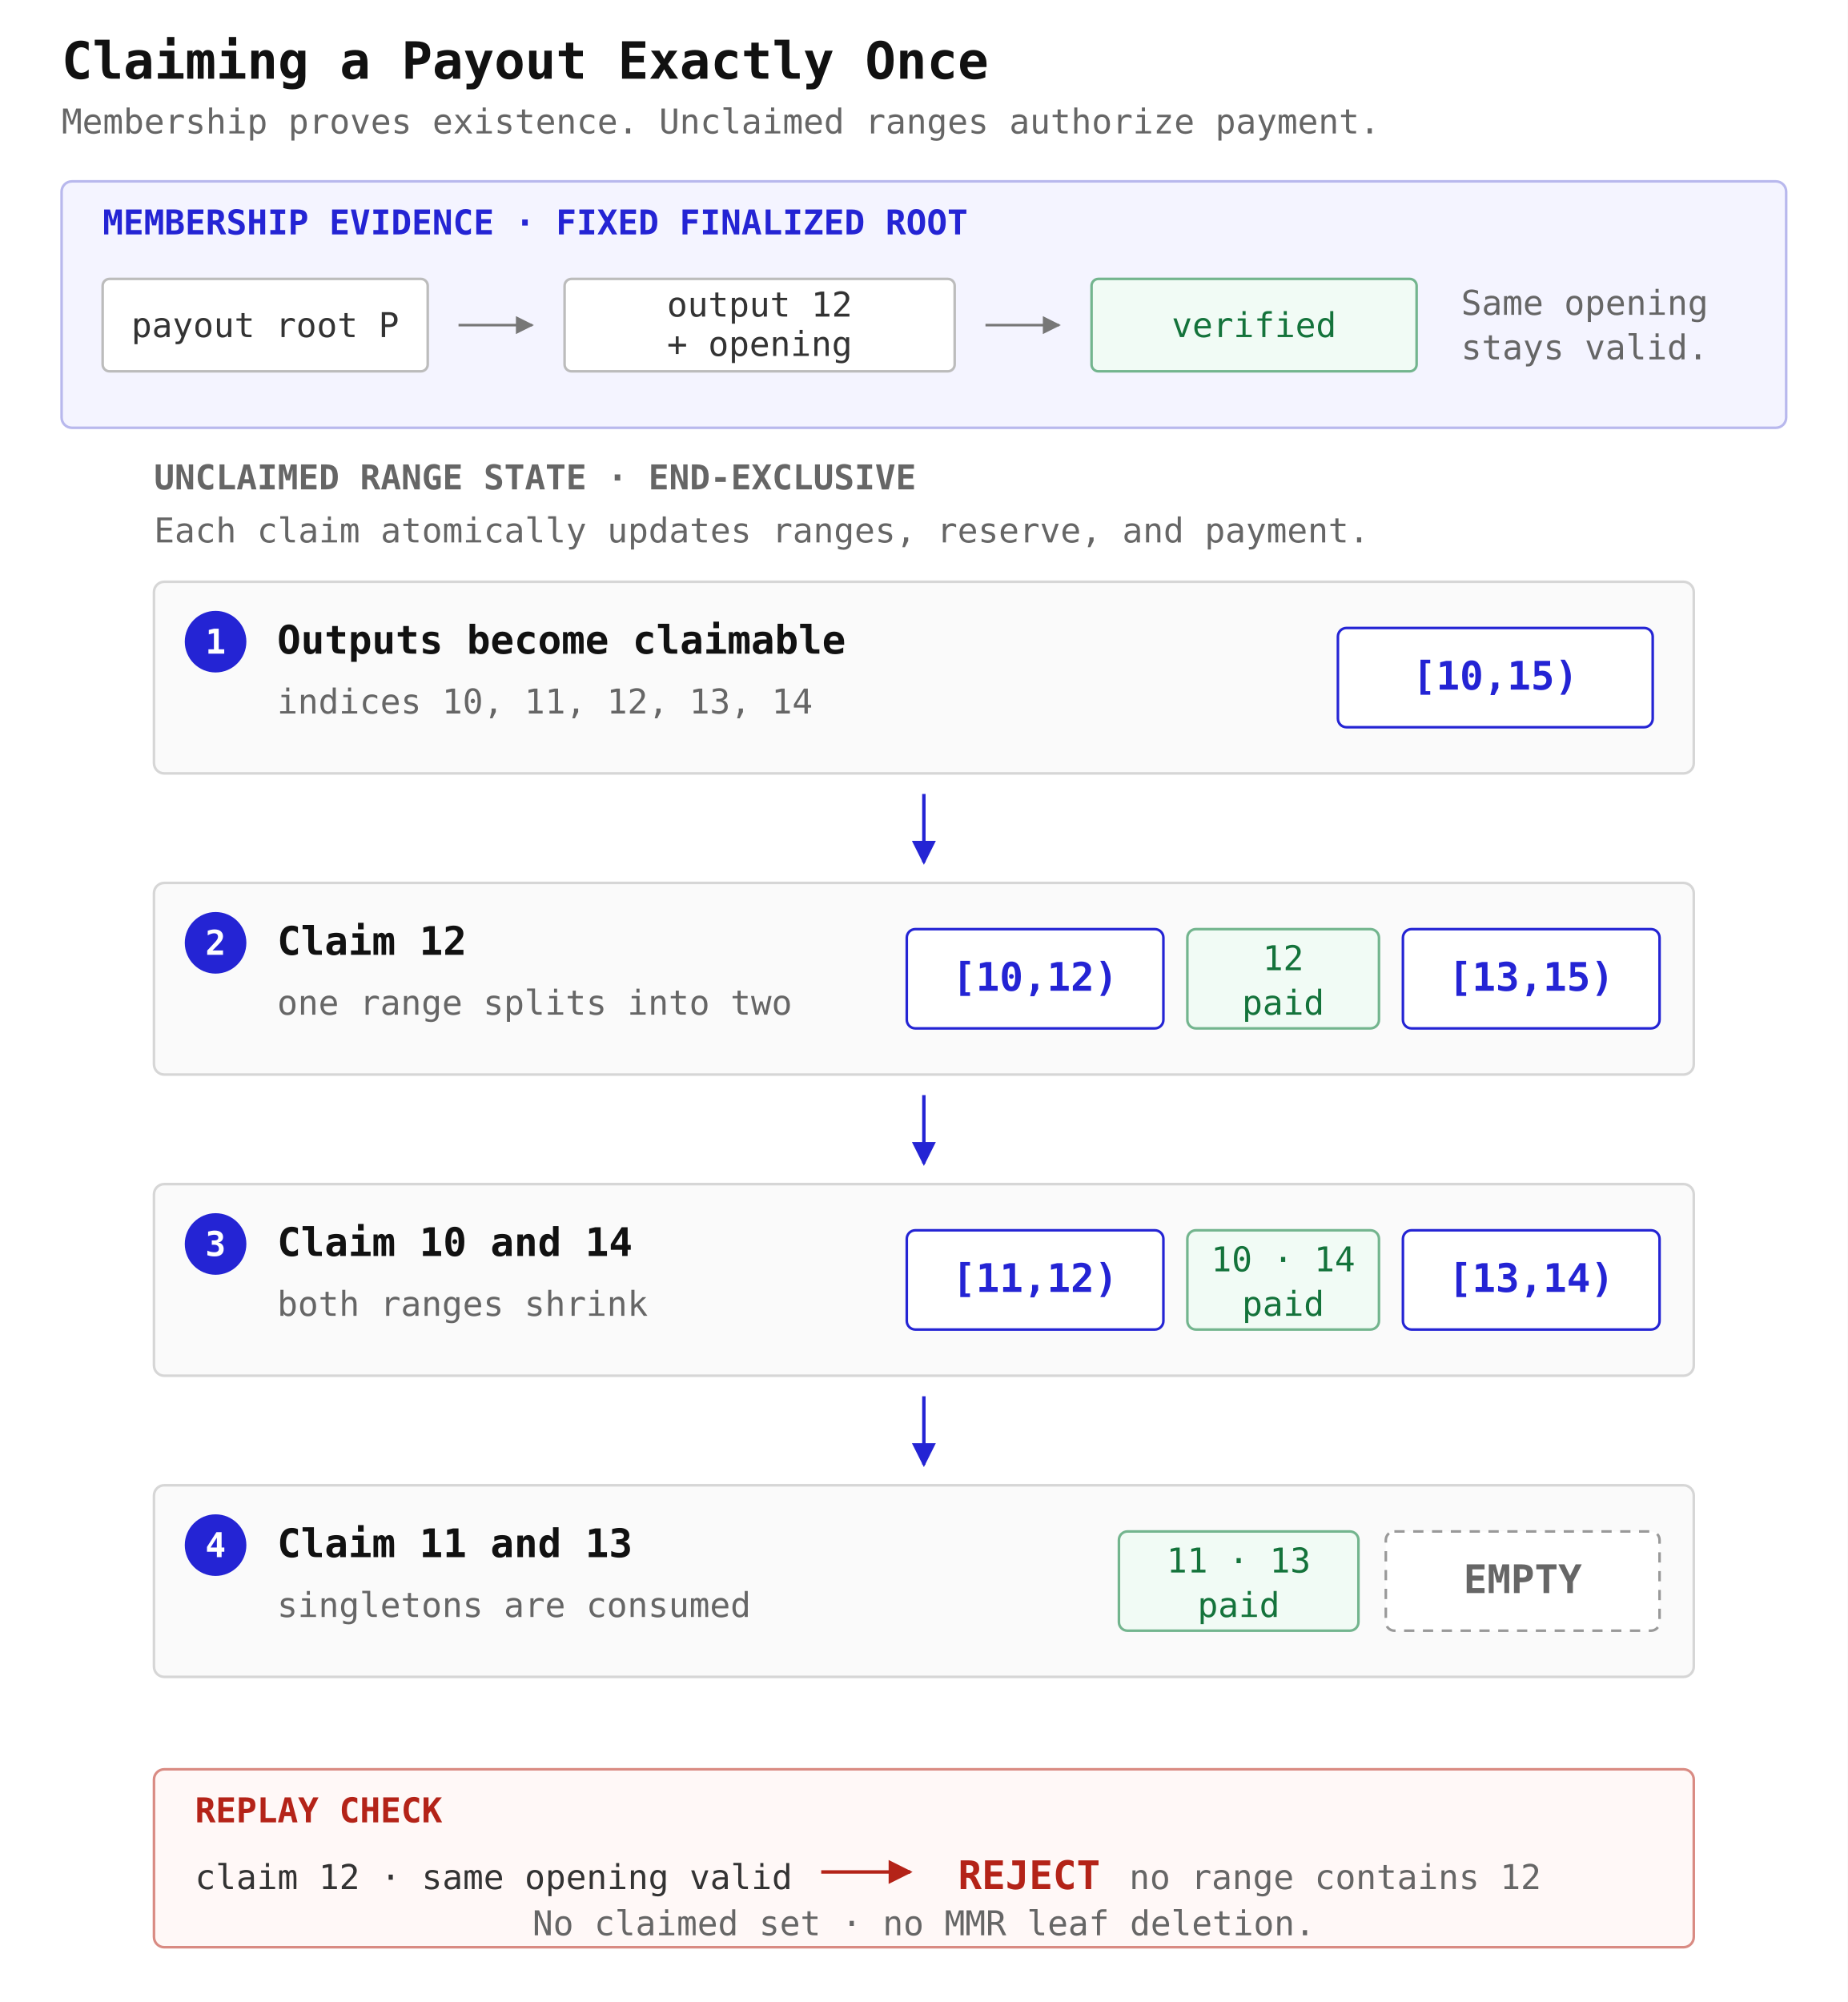
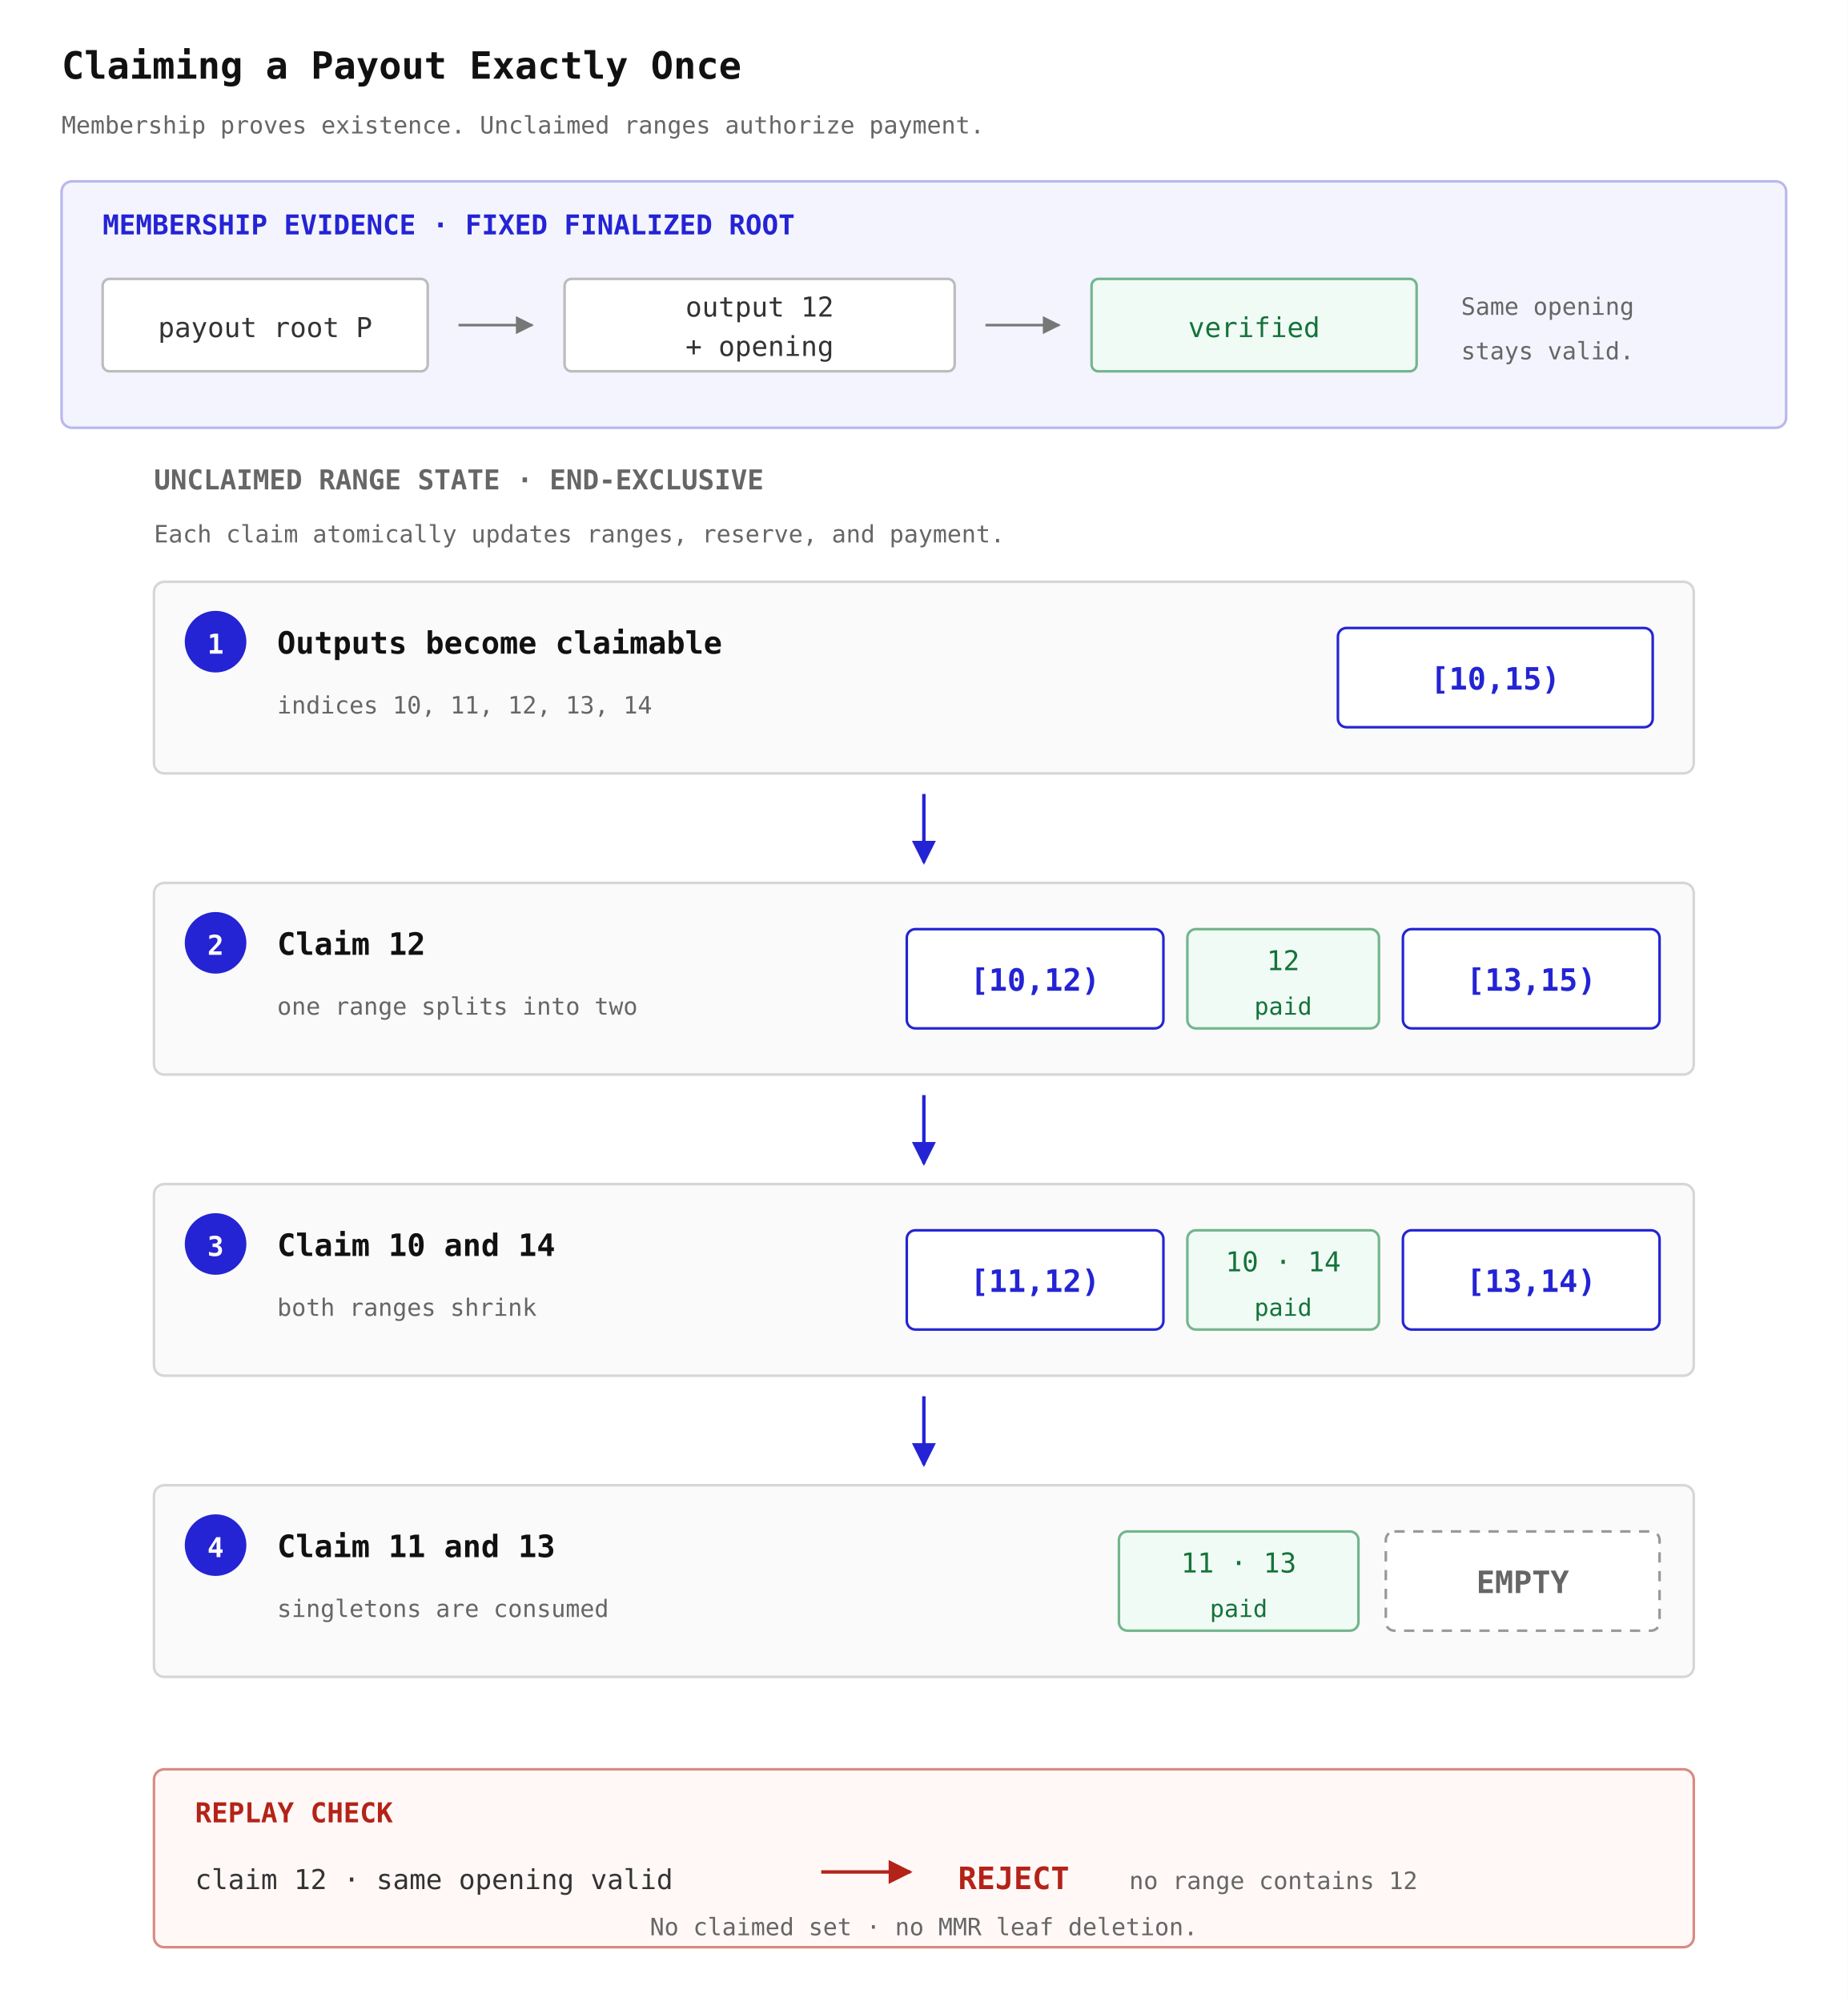
<svg xmlns="http://www.w3.org/2000/svg" viewBox="0 0 1080 1170" role="img" aria-labelledby="title description">
  <rect width="1080" height="1170" fill="#fff" />
  <style>
    text { font-family: ui-monospace, SFMono-Regular, Menlo, Monaco, Consolas, monospace; }
-     .title { font-size: 30px; font-weight: 700; fill: #111; }
-     .subtitle { font-size: 20px; fill: #666; }
-     .eyebrow { font-size: 20px; font-weight: 700; fill: #666; }
-     .heading { font-size: 23px; font-weight: 700; fill: #111; }
-     .label { font-size: 20px; fill: #333; }
-     .note { font-size: 20px; fill: #666; }
-     .range { font-size: 23px; font-weight: 700; fill: #2424d4; text-anchor: middle; }
+     .title { font-size: 22px; font-weight: 700; fill: #111; }
+     .subtitle { font-size: 14px; fill: #666; }
+     .eyebrow { font-size: 16px; font-weight: 700; fill: #666; }
+     .heading { font-size: 18px; font-weight: 700; fill: #111; }
+     .label { font-size: 16px; fill: #333; }
+     .note { font-size: 14px; fill: #666; }
+     .range { font-size: 18px; font-weight: 700; fill: #2424d4; text-anchor: middle; }
    .center { text-anchor: middle; }
    .right { text-anchor: end; }
    .blue { fill: #2424d4; }
    .green { fill: #14733b; }
    .red { fill: #b42318; }
    .evidence { fill: #f4f4ff; stroke: #b8b8ed; stroke-width: 1.5; }
    .step { fill: #fafafa; stroke: #d6d6d6; stroke-width: 1.5; }
    .record { fill: #fff; stroke: #bcbcbc; stroke-width: 1.5; }
    .chip { fill: #fff; stroke: #2424d4; stroke-width: 1.5; }
    .paid { fill: #f1fbf5; stroke: #73b58e; stroke-width: 1.5; }
    .empty { fill: #fff; stroke: #999; stroke-width: 1.5; stroke-dasharray: 6 5; }
    .replay { fill: #fff8f7; stroke: #d98b83; stroke-width: 1.5; }
    .number { fill: #2424d4; }
-     .number-text { font-size: 20px; font-weight: 700; fill: #fff; text-anchor: middle; }
+     .number-text { font-size: 16px; font-weight: 700; fill: #fff; text-anchor: middle; }
    .flow { fill: none; stroke: #2424d4; stroke-width: 2; marker-end: url(#arrow); }
    .thin-flow { fill: none; stroke: #777; stroke-width: 1.5; marker-end: url(#gray-arrow); }
    .reject-flow { fill: none; stroke: #b42318; stroke-width: 2; marker-end: url(#red-arrow); }
  </style>
  <defs>
    <marker id="arrow" viewBox="0 0 10 10" refX="9" refY="5" markerWidth="7" markerHeight="7" orient="auto">
      <path d="M0 0 L10 5 L0 10 z" fill="#2424d4" />
    </marker>
    <marker id="gray-arrow" viewBox="0 0 10 10" refX="9" refY="5" markerWidth="7" markerHeight="7" orient="auto">
      <path d="M0 0 L10 5 L0 10 z" fill="#777" />
    </marker>
    <marker id="red-arrow" viewBox="0 0 10 10" refX="9" refY="5" markerWidth="7" markerHeight="7" orient="auto">
      <path d="M0 0 L10 5 L0 10 z" fill="#b42318" />
    </marker>
  </defs>
  <text class="title" x="36" y="46">Claiming a Payout Exactly Once</text>
  <text class="subtitle" x="36" y="78">Membership proves existence. Unclaimed ranges authorize payment.</text>
  <rect class="evidence" x="36" y="106" width="1008" height="144" rx="6" />
  <text class="eyebrow blue" x="60" y="137">MEMBERSHIP EVIDENCE · FIXED FINALIZED ROOT</text>
  <rect class="record" x="60" y="163" width="190" height="54" rx="4" />
  <text class="label center" x="155" y="197">payout root P</text>
  <path class="thin-flow" d="M268 190 H311" />
  <rect class="record" x="330" y="163" width="228" height="54" rx="4" />
  <text class="label center" x="444" y="185">output 12</text>
  <text class="label center" x="444" y="208">+ opening</text>
  <path class="thin-flow" d="M576 190 H619" />
  <rect class="paid" x="638" y="163" width="190" height="54" rx="4" />
  <text class="label center green" x="733" y="197">verified</text>
  <text class="note" x="854" y="184">Same opening</text>
  <text class="note" x="854" y="210">stays valid.</text>
  <text class="eyebrow" x="90" y="286">UNCLAIMED RANGE STATE · END-EXCLUSIVE</text>
  <text class="note" x="90" y="317">Each claim atomically updates ranges, reserve, and payment.</text>
  <rect class="step" x="90" y="340" width="900" height="112" rx="6" />
  <circle class="number" cx="126" cy="375" r="18" />
  <text class="number-text" x="126" y="382">1</text>
  <text class="heading" x="162" y="382">Outputs become claimable</text>
  <text class="note" x="162" y="417">indices 10, 11, 12, 13, 14</text>
  <rect class="chip" x="782" y="367" width="184" height="58" rx="5" />
  <text class="range" x="874" y="403">[10,15)</text>
  <path class="flow" d="M540 464 V504" />
  <rect class="step" x="90" y="516" width="900" height="112" rx="6" />
  <circle class="number" cx="126" cy="551" r="18" />
  <text class="number-text" x="126" y="558">2</text>
  <text class="heading" x="162" y="558">Claim 12</text>
  <text class="note" x="162" y="593">one range splits into two</text>
  <rect class="chip" x="530" y="543" width="150" height="58" rx="5" />
  <text class="range" x="605" y="579">[10,12)</text>
  <rect class="paid" x="694" y="543" width="112" height="58" rx="5" />
  <text class="label center green" x="750" y="567">12</text>
  <text class="note center green" x="750" y="593">paid</text>
  <rect class="chip" x="820" y="543" width="150" height="58" rx="5" />
  <text class="range" x="895" y="579">[13,15)</text>
  <path class="flow" d="M540 640 V680" />
  <rect class="step" x="90" y="692" width="900" height="112" rx="6" />
  <circle class="number" cx="126" cy="727" r="18" />
  <text class="number-text" x="126" y="734">3</text>
  <text class="heading" x="162" y="734">Claim 10 and 14</text>
  <text class="note" x="162" y="769">both ranges shrink</text>
  <rect class="chip" x="530" y="719" width="150" height="58" rx="5" />
  <text class="range" x="605" y="755">[11,12)</text>
  <rect class="paid" x="694" y="719" width="112" height="58" rx="5" />
  <text class="label center green" x="750" y="743">10 · 14</text>
  <text class="note center green" x="750" y="769">paid</text>
  <rect class="chip" x="820" y="719" width="150" height="58" rx="5" />
  <text class="range" x="895" y="755">[13,14)</text>
  <path class="flow" d="M540 816 V856" />
  <rect class="step" x="90" y="868" width="900" height="112" rx="6" />
  <circle class="number" cx="126" cy="903" r="18" />
  <text class="number-text" x="126" y="910">4</text>
  <text class="heading" x="162" y="910">Claim 11 and 13</text>
  <text class="note" x="162" y="945">singletons are consumed</text>
  <rect class="paid" x="654" y="895" width="140" height="58" rx="5" />
  <text class="label center green" x="724" y="919">11 · 13</text>
  <text class="note center green" x="724" y="945">paid</text>
  <rect class="empty" x="810" y="895" width="160" height="58" rx="5" />
  <text class="range" x="890" y="931" style="fill:#666;">EMPTY</text>
  <rect class="replay" x="90" y="1034" width="900" height="104" rx="6" />
  <text class="eyebrow red" x="114" y="1065">REPLAY CHECK</text>
  <text class="label" x="114" y="1104">claim 12 · same opening valid</text>
  <path class="reject-flow" d="M480 1094 H532" />
  <text class="heading red" x="560" y="1104">REJECT</text>
  <text class="note" x="660" y="1104">no range contains 12</text>
  <text class="note center" x="540" y="1131">No claimed set · no MMR leaf deletion.</text>
</svg>
